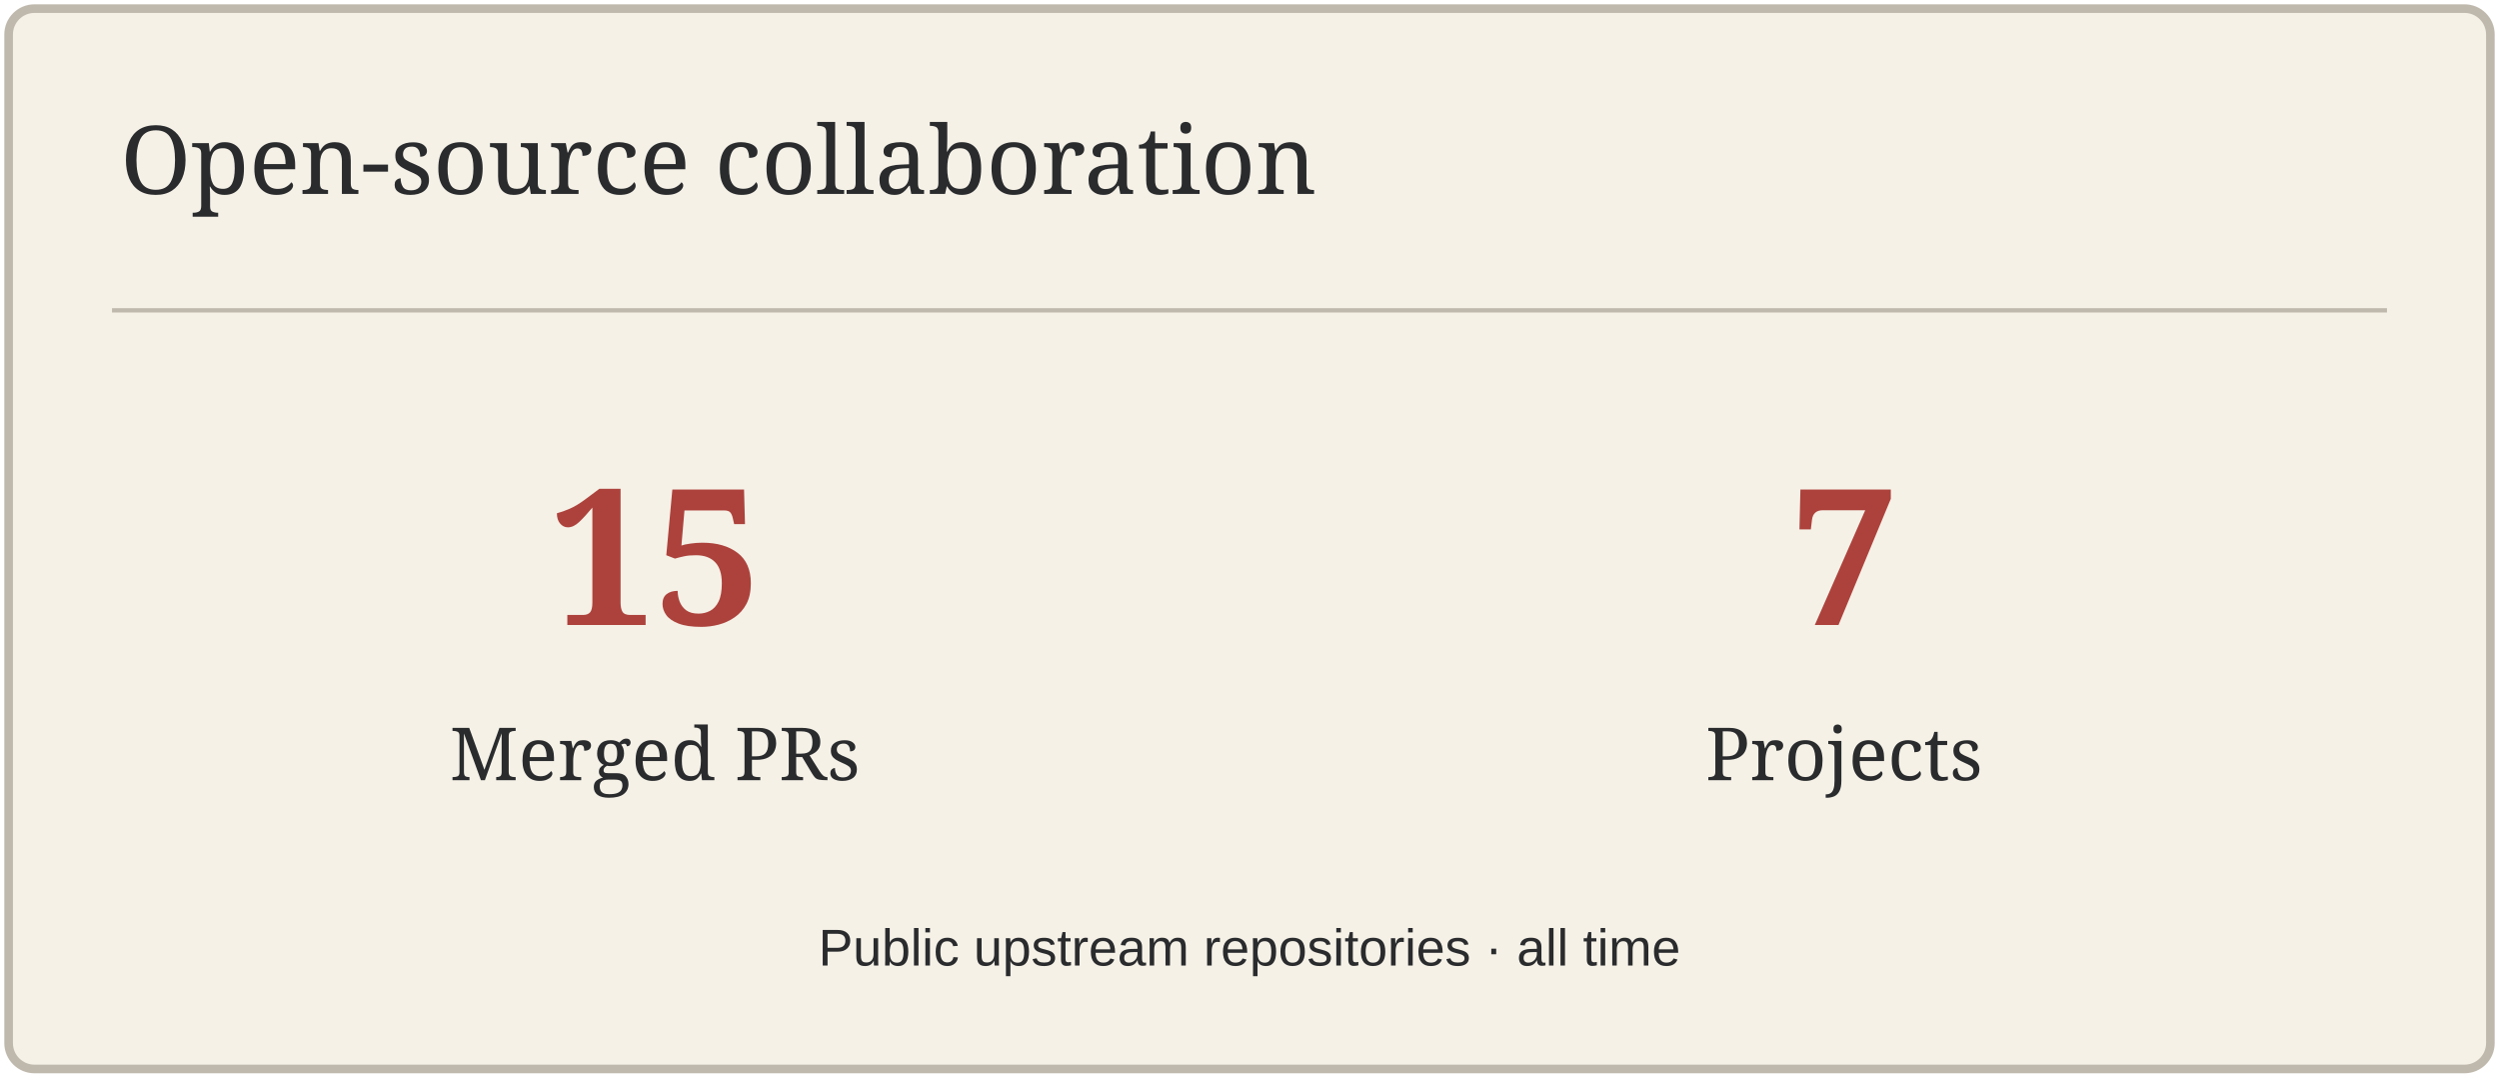
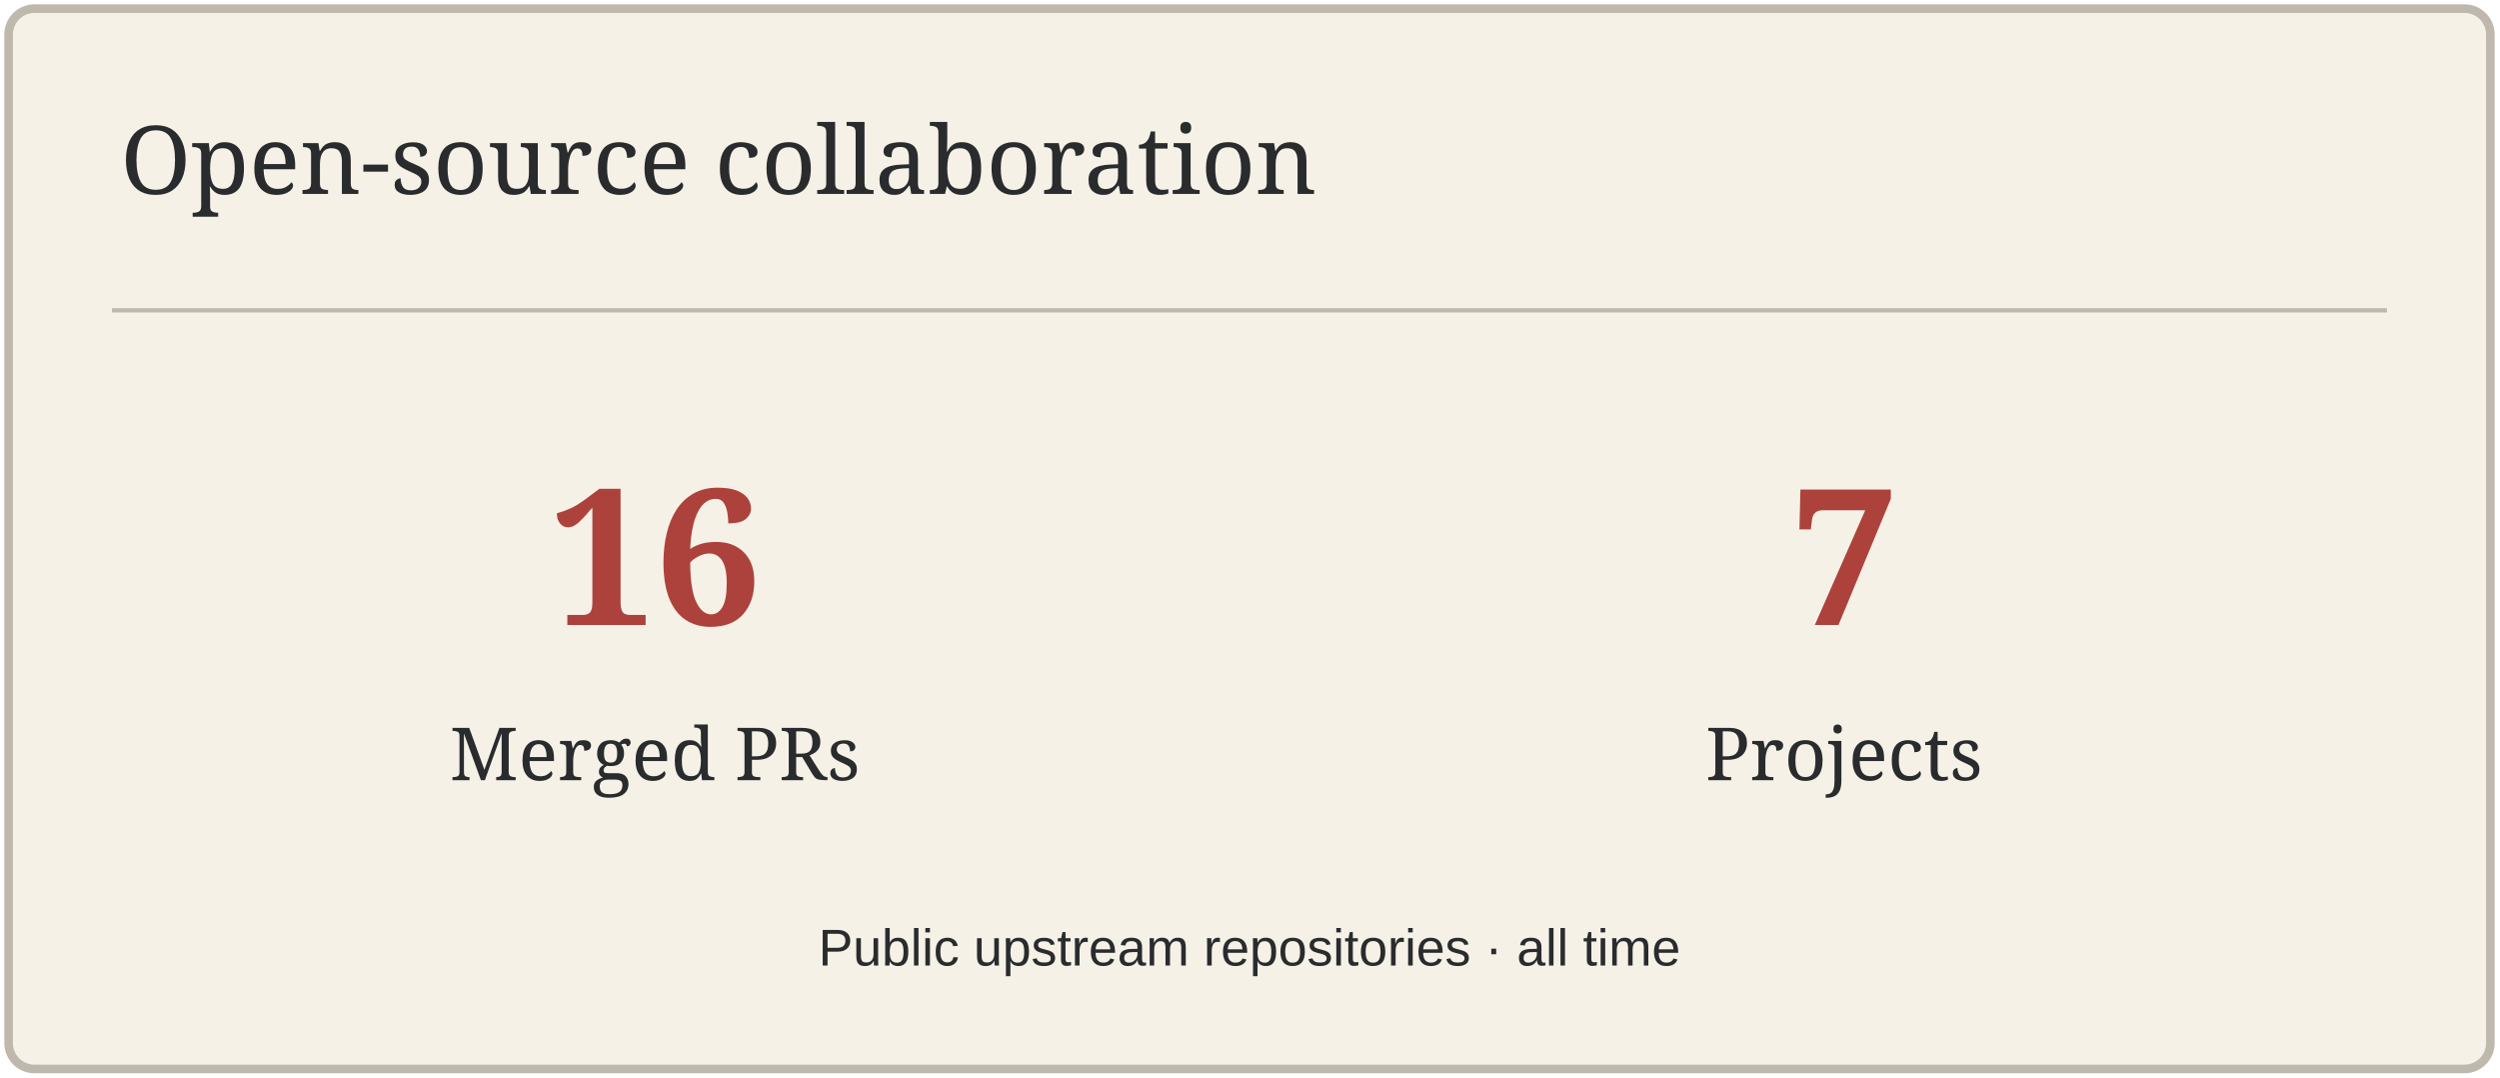
<svg xmlns="http://www.w3.org/2000/svg" width="580" height="250" viewBox="0 0 580 250" role="img" aria-label="Open-source collaboration">
  <rect x="2" y="2" width="576" height="246" rx="6" fill="#F5F1E7" stroke="#BFB8AC" stroke-width="2" />
  <path d="M26 72H554" stroke="#BFB8AC" />
  <text x="28" y="45" font-size="22" fill="#292B2D" font-family="Georgia,serif">Open-source collaboration</text>
-   <text x="152" y="145" font-size="44" fill="#AD423C" font-family="Georgia,serif" text-anchor="middle" font-weight="700">15</text>
+   <text x="152" y="145" font-size="44" fill="#AD423C" font-family="Georgia,serif" text-anchor="middle" font-weight="700">16</text>
  <text x="152" y="181" font-size="17" fill="#292B2D" font-family="Georgia,serif" text-anchor="middle">Merged PRs</text>
  <text x="428" y="145" font-size="44" fill="#AD423C" font-family="Georgia,serif" text-anchor="middle" font-weight="700">7</text>
  <text x="428" y="181" font-size="17" fill="#292B2D" font-family="Georgia,serif" text-anchor="middle">Projects</text>
  <text x="290" y="224" font-size="12" fill="#292B2D" font-family="Arial,sans-serif" text-anchor="middle">Public upstream repositories · all time</text>
</svg>
